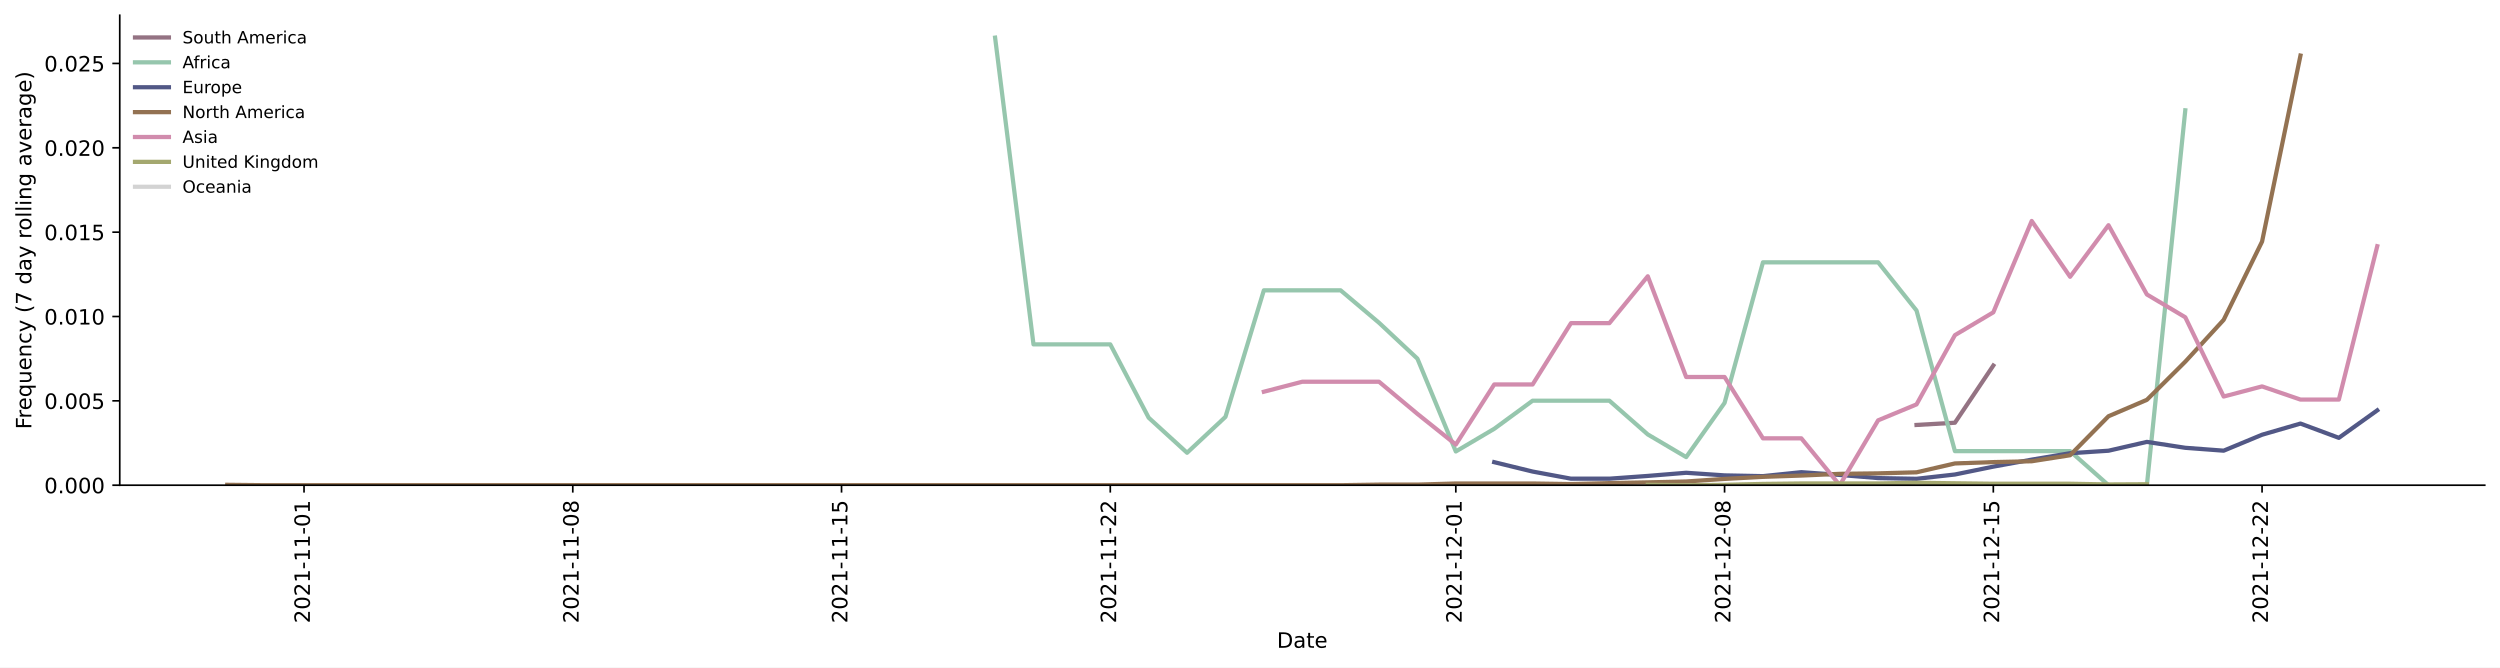
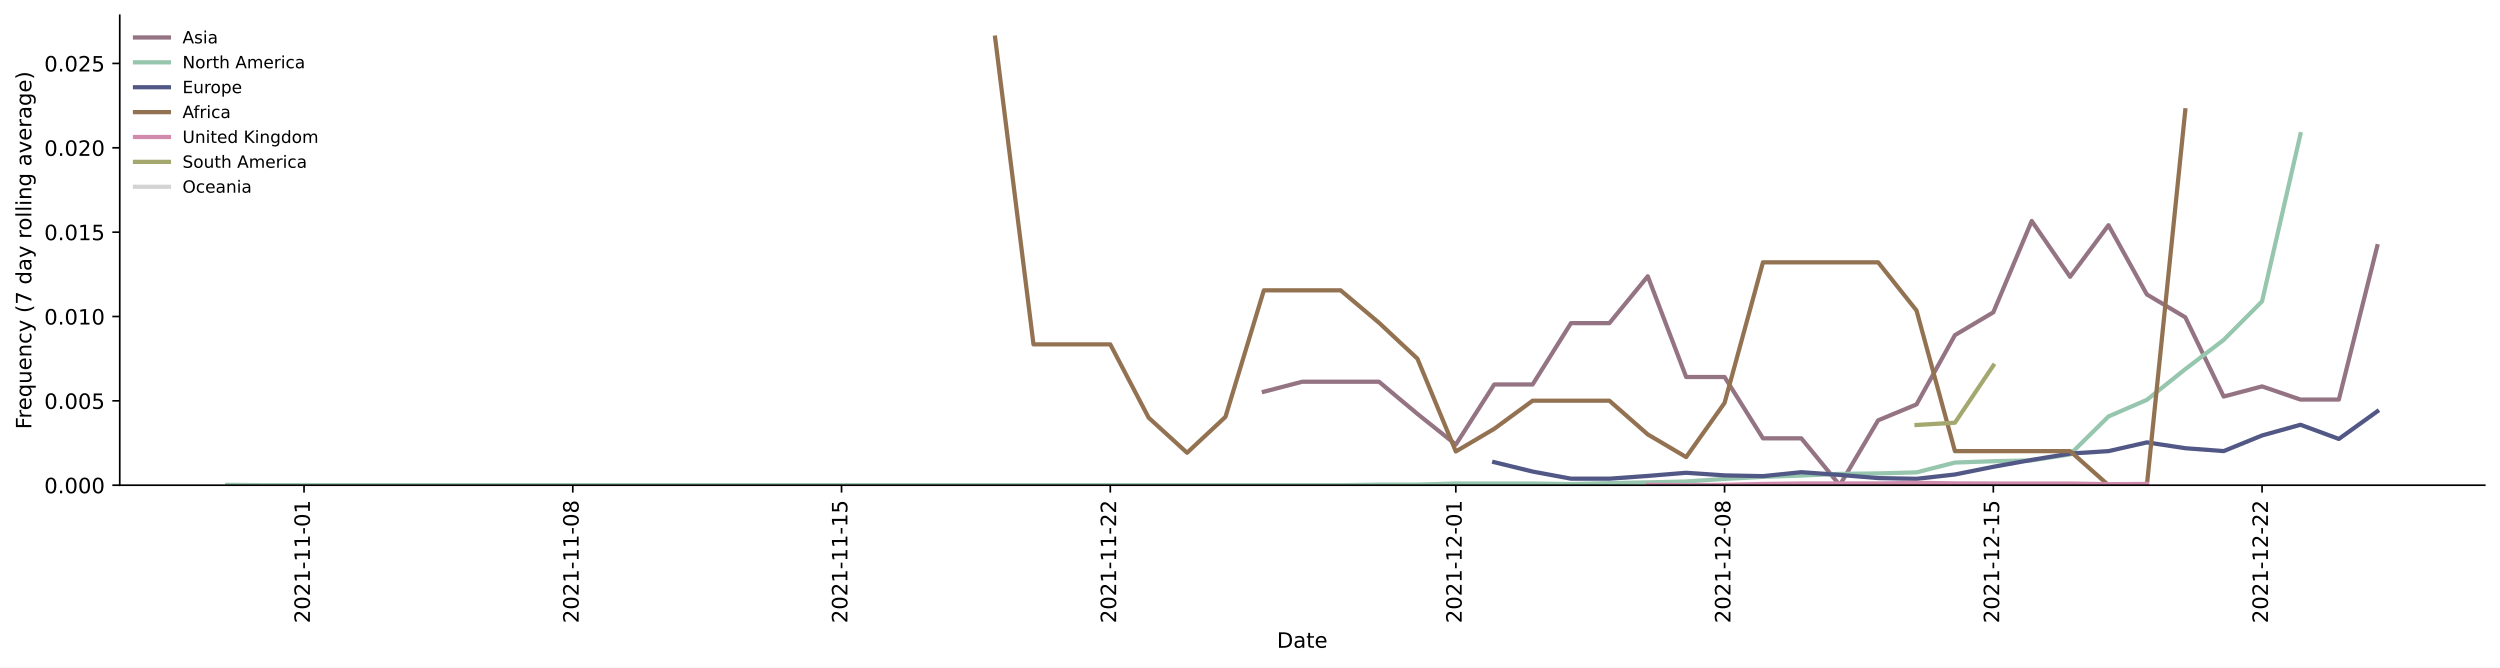
<svg xmlns="http://www.w3.org/2000/svg" xmlns:xlink="http://www.w3.org/1999/xlink" height="314.954pt" version="1.1" viewBox="0 0 1179.706 314.954" width="1179.706pt">
  <defs>
    <style type="text/css">*{stroke-linecap:butt;stroke-linejoin:round;}</style>
  </defs>
  <g id="figure_1">
    <g id="patch_1">
      <path d="M 0 314.954  L 1179.706 314.954  L 1179.706 0  L 0 0  z " style="fill:#ffffff;" />
    </g>
    <g id="axes_1">
      <g id="patch_2">
        <path d="M 56.506 228.96  L 1172.506 228.96  L 1172.506 7.2  L 56.506 7.2  z " style="fill:#ffffff;" />
      </g>
      <g id="matplotlib.axis_1">
        <g id="xtick_1">
          <g id="line2d_1">
            <defs>
-               <path d="M 0 0  L 0 3.5  " id="m9ccb8bbd0a" style="stroke:#000000;stroke-width:0.8;" />
-             </defs>
-             <g>
-               <use style="stroke:#000000;stroke-width:0.8;" x="143.467" xlink:href="#m9ccb8bbd0a" y="228.96" />
+               <path d="M 0 0  L 0 3.5  " id="m260069721e" style="stroke:#000000;stroke-width:0.8;" />
+             </defs>
+             <g>
+               <use style="stroke:#000000;stroke-width:0.8;" x="143.467" xlink:href="#m260069721e" y="228.96" />
            </g>
          </g>
          <g id="text_1">
            <g transform="translate(146.2267 294.0756)rotate(-90)scale(0.1 -0.1)">
              <defs>
                <path d="M 1228 531  L 3431 531  L 3431 0  L 469 0  L 469 531  Q 828 903 1448 1529  Q 2069 2156 2228 2338  Q 2531 2678 2651 2914  Q 2772 3150 2772 3378  Q 2772 3750 2511 3984  Q 2250 4219 1831 4219  Q 1534 4219 1204 4116  Q 875 4013 500 3803  L 500 4441  Q 881 4594 1212 4672  Q 1544 4750 1819 4750  Q 2544 4750 2975 4387  Q 3406 4025 3406 3419  Q 3406 3131 3298 2873  Q 3191 2616 2906 2266  Q 2828 2175 2409 1742  Q 1991 1309 1228 531  z " id="DejaVuSans-32" transform="scale(0.015625)" />
                <path d="M 2034 4250  Q 1547 4250 1301 3770  Q 1056 3291 1056 2328  Q 1056 1369 1301 889  Q 1547 409 2034 409  Q 2525 409 2770 889  Q 3016 1369 3016 2328  Q 3016 3291 2770 3770  Q 2525 4250 2034 4250  z M 2034 4750  Q 2819 4750 3233 4129  Q 3647 3509 3647 2328  Q 3647 1150 3233 529  Q 2819 -91 2034 -91  Q 1250 -91 836 529  Q 422 1150 422 2328  Q 422 3509 836 4129  Q 1250 4750 2034 4750  z " id="DejaVuSans-30" transform="scale(0.015625)" />
                <path d="M 794 531  L 1825 531  L 1825 4091  L 703 3866  L 703 4441  L 1819 4666  L 2450 4666  L 2450 531  L 3481 531  L 3481 0  L 794 0  L 794 531  z " id="DejaVuSans-31" transform="scale(0.015625)" />
                <path d="M 313 2009  L 1997 2009  L 1997 1497  L 313 1497  L 313 2009  z " id="DejaVuSans-2d" transform="scale(0.015625)" />
              </defs>
              <use xlink:href="#DejaVuSans-32" />
              <use x="63.623" xlink:href="#DejaVuSans-30" />
              <use x="127.246" xlink:href="#DejaVuSans-32" />
              <use x="190.869" xlink:href="#DejaVuSans-31" />
              <use x="254.492" xlink:href="#DejaVuSans-2d" />
              <use x="290.576" xlink:href="#DejaVuSans-31" />
              <use x="354.199" xlink:href="#DejaVuSans-31" />
              <use x="417.822" xlink:href="#DejaVuSans-2d" />
              <use x="453.906" xlink:href="#DejaVuSans-30" />
              <use x="517.529" xlink:href="#DejaVuSans-31" />
            </g>
          </g>
        </g>
        <g id="xtick_2">
          <g id="line2d_2">
            <g>
-               <use style="stroke:#000000;stroke-width:0.8;" x="270.285" xlink:href="#m9ccb8bbd0a" y="228.96" />
+               <use style="stroke:#000000;stroke-width:0.8;" x="270.285" xlink:href="#m260069721e" y="228.96" />
            </g>
          </g>
          <g id="text_2">
            <g transform="translate(273.0448 294.0756)rotate(-90)scale(0.1 -0.1)">
              <defs>
                <path d="M 2034 2216  Q 1584 2216 1326 1975  Q 1069 1734 1069 1313  Q 1069 891 1326 650  Q 1584 409 2034 409  Q 2484 409 2743 651  Q 3003 894 3003 1313  Q 3003 1734 2745 1975  Q 2488 2216 2034 2216  z M 1403 2484  Q 997 2584 770 2862  Q 544 3141 544 3541  Q 544 4100 942 4425  Q 1341 4750 2034 4750  Q 2731 4750 3128 4425  Q 3525 4100 3525 3541  Q 3525 3141 3298 2862  Q 3072 2584 2669 2484  Q 3125 2378 3379 2068  Q 3634 1759 3634 1313  Q 3634 634 3220 271  Q 2806 -91 2034 -91  Q 1263 -91 848 271  Q 434 634 434 1313  Q 434 1759 690 2068  Q 947 2378 1403 2484  z M 1172 3481  Q 1172 3119 1398 2916  Q 1625 2713 2034 2713  Q 2441 2713 2670 2916  Q 2900 3119 2900 3481  Q 2900 3844 2670 4047  Q 2441 4250 2034 4250  Q 1625 4250 1398 4047  Q 1172 3844 1172 3481  z " id="DejaVuSans-38" transform="scale(0.015625)" />
              </defs>
              <use xlink:href="#DejaVuSans-32" />
              <use x="63.623" xlink:href="#DejaVuSans-30" />
              <use x="127.246" xlink:href="#DejaVuSans-32" />
              <use x="190.869" xlink:href="#DejaVuSans-31" />
              <use x="254.492" xlink:href="#DejaVuSans-2d" />
              <use x="290.576" xlink:href="#DejaVuSans-31" />
              <use x="354.199" xlink:href="#DejaVuSans-31" />
              <use x="417.822" xlink:href="#DejaVuSans-2d" />
              <use x="453.906" xlink:href="#DejaVuSans-30" />
              <use x="517.529" xlink:href="#DejaVuSans-38" />
            </g>
          </g>
        </g>
        <g id="xtick_3">
          <g id="line2d_3">
            <g>
-               <use style="stroke:#000000;stroke-width:0.8;" x="397.104" xlink:href="#m9ccb8bbd0a" y="228.96" />
+               <use style="stroke:#000000;stroke-width:0.8;" x="397.104" xlink:href="#m260069721e" y="228.96" />
            </g>
          </g>
          <g id="text_3">
            <g transform="translate(399.863 294.0756)rotate(-90)scale(0.1 -0.1)">
              <defs>
                <path d="M 691 4666  L 3169 4666  L 3169 4134  L 1269 4134  L 1269 2991  Q 1406 3038 1543 3061  Q 1681 3084 1819 3084  Q 2600 3084 3056 2656  Q 3513 2228 3513 1497  Q 3513 744 3044 326  Q 2575 -91 1722 -91  Q 1428 -91 1123 -41  Q 819 9 494 109  L 494 744  Q 775 591 1075 516  Q 1375 441 1709 441  Q 2250 441 2565 725  Q 2881 1009 2881 1497  Q 2881 1984 2565 2268  Q 2250 2553 1709 2553  Q 1456 2553 1204 2497  Q 953 2441 691 2322  L 691 4666  z " id="DejaVuSans-35" transform="scale(0.015625)" />
              </defs>
              <use xlink:href="#DejaVuSans-32" />
              <use x="63.623" xlink:href="#DejaVuSans-30" />
              <use x="127.246" xlink:href="#DejaVuSans-32" />
              <use x="190.869" xlink:href="#DejaVuSans-31" />
              <use x="254.492" xlink:href="#DejaVuSans-2d" />
              <use x="290.576" xlink:href="#DejaVuSans-31" />
              <use x="354.199" xlink:href="#DejaVuSans-31" />
              <use x="417.822" xlink:href="#DejaVuSans-2d" />
              <use x="453.906" xlink:href="#DejaVuSans-31" />
              <use x="517.529" xlink:href="#DejaVuSans-35" />
            </g>
          </g>
        </g>
        <g id="xtick_4">
          <g id="line2d_4">
            <g>
-               <use style="stroke:#000000;stroke-width:0.8;" x="523.922" xlink:href="#m9ccb8bbd0a" y="228.96" />
+               <use style="stroke:#000000;stroke-width:0.8;" x="523.922" xlink:href="#m260069721e" y="228.96" />
            </g>
          </g>
          <g id="text_4">
            <g transform="translate(526.6812 294.0756)rotate(-90)scale(0.1 -0.1)">
              <use xlink:href="#DejaVuSans-32" />
              <use x="63.623" xlink:href="#DejaVuSans-30" />
              <use x="127.246" xlink:href="#DejaVuSans-32" />
              <use x="190.869" xlink:href="#DejaVuSans-31" />
              <use x="254.492" xlink:href="#DejaVuSans-2d" />
              <use x="290.576" xlink:href="#DejaVuSans-31" />
              <use x="354.199" xlink:href="#DejaVuSans-31" />
              <use x="417.822" xlink:href="#DejaVuSans-2d" />
              <use x="453.906" xlink:href="#DejaVuSans-32" />
              <use x="517.529" xlink:href="#DejaVuSans-32" />
            </g>
          </g>
        </g>
        <g id="xtick_5">
          <g id="line2d_5">
            <g>
-               <use style="stroke:#000000;stroke-width:0.8;" x="686.974" xlink:href="#m9ccb8bbd0a" y="228.96" />
+               <use style="stroke:#000000;stroke-width:0.8;" x="686.974" xlink:href="#m260069721e" y="228.96" />
            </g>
          </g>
          <g id="text_5">
            <g transform="translate(689.7332 294.0756)rotate(-90)scale(0.1 -0.1)">
              <use xlink:href="#DejaVuSans-32" />
              <use x="63.623" xlink:href="#DejaVuSans-30" />
              <use x="127.246" xlink:href="#DejaVuSans-32" />
              <use x="190.869" xlink:href="#DejaVuSans-31" />
              <use x="254.492" xlink:href="#DejaVuSans-2d" />
              <use x="290.576" xlink:href="#DejaVuSans-31" />
              <use x="354.199" xlink:href="#DejaVuSans-32" />
              <use x="417.822" xlink:href="#DejaVuSans-2d" />
              <use x="453.906" xlink:href="#DejaVuSans-30" />
              <use x="517.529" xlink:href="#DejaVuSans-31" />
            </g>
          </g>
        </g>
        <g id="xtick_6">
          <g id="line2d_6">
            <g>
-               <use style="stroke:#000000;stroke-width:0.8;" x="813.792" xlink:href="#m9ccb8bbd0a" y="228.96" />
+               <use style="stroke:#000000;stroke-width:0.8;" x="813.792" xlink:href="#m260069721e" y="228.96" />
            </g>
          </g>
          <g id="text_6">
            <g transform="translate(816.5513 294.0756)rotate(-90)scale(0.1 -0.1)">
              <use xlink:href="#DejaVuSans-32" />
              <use x="63.623" xlink:href="#DejaVuSans-30" />
              <use x="127.246" xlink:href="#DejaVuSans-32" />
              <use x="190.869" xlink:href="#DejaVuSans-31" />
              <use x="254.492" xlink:href="#DejaVuSans-2d" />
              <use x="290.576" xlink:href="#DejaVuSans-31" />
              <use x="354.199" xlink:href="#DejaVuSans-32" />
              <use x="417.822" xlink:href="#DejaVuSans-2d" />
              <use x="453.906" xlink:href="#DejaVuSans-30" />
              <use x="517.529" xlink:href="#DejaVuSans-38" />
            </g>
          </g>
        </g>
        <g id="xtick_7">
          <g id="line2d_7">
            <g>
-               <use style="stroke:#000000;stroke-width:0.8;" x="940.61" xlink:href="#m9ccb8bbd0a" y="228.96" />
+               <use style="stroke:#000000;stroke-width:0.8;" x="940.61" xlink:href="#m260069721e" y="228.96" />
            </g>
          </g>
          <g id="text_7">
            <g transform="translate(943.3695 294.0756)rotate(-90)scale(0.1 -0.1)">
              <use xlink:href="#DejaVuSans-32" />
              <use x="63.623" xlink:href="#DejaVuSans-30" />
              <use x="127.246" xlink:href="#DejaVuSans-32" />
              <use x="190.869" xlink:href="#DejaVuSans-31" />
              <use x="254.492" xlink:href="#DejaVuSans-2d" />
              <use x="290.576" xlink:href="#DejaVuSans-31" />
              <use x="354.199" xlink:href="#DejaVuSans-32" />
              <use x="417.822" xlink:href="#DejaVuSans-2d" />
              <use x="453.906" xlink:href="#DejaVuSans-31" />
              <use x="517.529" xlink:href="#DejaVuSans-35" />
            </g>
          </g>
        </g>
        <g id="xtick_8">
          <g id="line2d_8">
            <g>
-               <use style="stroke:#000000;stroke-width:0.8;" x="1067.428" xlink:href="#m9ccb8bbd0a" y="228.96" />
+               <use style="stroke:#000000;stroke-width:0.8;" x="1067.428" xlink:href="#m260069721e" y="228.96" />
            </g>
          </g>
          <g id="text_8">
            <g transform="translate(1070.188 294.0756)rotate(-90)scale(0.1 -0.1)">
              <use xlink:href="#DejaVuSans-32" />
              <use x="63.623" xlink:href="#DejaVuSans-30" />
              <use x="127.246" xlink:href="#DejaVuSans-32" />
              <use x="190.869" xlink:href="#DejaVuSans-31" />
              <use x="254.492" xlink:href="#DejaVuSans-2d" />
              <use x="290.576" xlink:href="#DejaVuSans-31" />
              <use x="354.199" xlink:href="#DejaVuSans-32" />
              <use x="417.822" xlink:href="#DejaVuSans-2d" />
              <use x="453.906" xlink:href="#DejaVuSans-32" />
              <use x="517.529" xlink:href="#DejaVuSans-32" />
            </g>
          </g>
        </g>
        <g id="text_9">
          <g transform="translate(602.5555 305.6741)scale(0.1 -0.1)">
            <defs>
              <path d="M 1259 4147  L 1259 519  L 2022 519  Q 2988 519 3436 956  Q 3884 1394 3884 2338  Q 3884 3275 3436 3711  Q 2988 4147 2022 4147  L 1259 4147  z M 628 4666  L 1925 4666  Q 3281 4666 3915 4102  Q 4550 3538 4550 2338  Q 4550 1131 3912 565  Q 3275 0 1925 0  L 628 0  L 628 4666  z " id="DejaVuSans-44" transform="scale(0.015625)" />
              <path d="M 2194 1759  Q 1497 1759 1228 1600  Q 959 1441 959 1056  Q 959 750 1161 570  Q 1363 391 1709 391  Q 2188 391 2477 730  Q 2766 1069 2766 1631  L 2766 1759  L 2194 1759  z M 3341 1997  L 3341 0  L 2766 0  L 2766 531  Q 2569 213 2275 61  Q 1981 -91 1556 -91  Q 1019 -91 701 211  Q 384 513 384 1019  Q 384 1609 779 1909  Q 1175 2209 1959 2209  L 2766 2209  L 2766 2266  Q 2766 2663 2505 2880  Q 2244 3097 1772 3097  Q 1472 3097 1187 3025  Q 903 2953 641 2809  L 641 3341  Q 956 3463 1253 3523  Q 1550 3584 1831 3584  Q 2591 3584 2966 3190  Q 3341 2797 3341 1997  z " id="DejaVuSans-61" transform="scale(0.015625)" />
              <path d="M 1172 4494  L 1172 3500  L 2356 3500  L 2356 3053  L 1172 3053  L 1172 1153  Q 1172 725 1289 603  Q 1406 481 1766 481  L 2356 481  L 2356 0  L 1766 0  Q 1100 0 847 248  Q 594 497 594 1153  L 594 3053  L 172 3053  L 172 3500  L 594 3500  L 594 4494  L 1172 4494  z " id="DejaVuSans-74" transform="scale(0.015625)" />
              <path d="M 3597 1894  L 3597 1613  L 953 1613  Q 991 1019 1311 708  Q 1631 397 2203 397  Q 2534 397 2845 478  Q 3156 559 3463 722  L 3463 178  Q 3153 47 2828 -22  Q 2503 -91 2169 -91  Q 1331 -91 842 396  Q 353 884 353 1716  Q 353 2575 817 3079  Q 1281 3584 2069 3584  Q 2775 3584 3186 3129  Q 3597 2675 3597 1894  z M 3022 2063  Q 3016 2534 2758 2815  Q 2500 3097 2075 3097  Q 1594 3097 1305 2825  Q 1016 2553 972 2059  L 3022 2063  z " id="DejaVuSans-65" transform="scale(0.015625)" />
            </defs>
            <use xlink:href="#DejaVuSans-44" />
            <use x="77.002" xlink:href="#DejaVuSans-61" />
            <use x="138.281" xlink:href="#DejaVuSans-74" />
            <use x="177.49" xlink:href="#DejaVuSans-65" />
          </g>
        </g>
      </g>
      <g id="matplotlib.axis_2">
        <g id="ytick_1">
          <g id="line2d_9">
            <defs>
-               <path d="M 0 0  L -3.5 0  " id="m3bcda762e6" style="stroke:#000000;stroke-width:0.8;" />
-             </defs>
-             <g>
-               <use style="stroke:#000000;stroke-width:0.8;" x="56.506" xlink:href="#m3bcda762e6" y="228.96" />
+               <path d="M 0 0  L -3.5 0  " id="ma58c25b30c" style="stroke:#000000;stroke-width:0.8;" />
+             </defs>
+             <g>
+               <use style="stroke:#000000;stroke-width:0.8;" x="56.506" xlink:href="#ma58c25b30c" y="228.96" />
            </g>
          </g>
          <g id="text_10">
            <g transform="translate(20.87813 232.7592)scale(0.1 -0.1)">
              <defs>
                <path d="M 684 794  L 1344 794  L 1344 0  L 684 0  L 684 794  z " id="DejaVuSans-2e" transform="scale(0.015625)" />
              </defs>
              <use xlink:href="#DejaVuSans-30" />
              <use x="63.623" xlink:href="#DejaVuSans-2e" />
              <use x="95.41" xlink:href="#DejaVuSans-30" />
              <use x="159.033" xlink:href="#DejaVuSans-30" />
              <use x="222.656" xlink:href="#DejaVuSans-30" />
            </g>
          </g>
        </g>
        <g id="ytick_2">
          <g id="line2d_10">
            <g>
-               <use style="stroke:#000000;stroke-width:0.8;" x="56.506" xlink:href="#m3bcda762e6" y="189.155" />
+               <use style="stroke:#000000;stroke-width:0.8;" x="56.506" xlink:href="#ma58c25b30c" y="189.155" />
            </g>
          </g>
          <g id="text_11">
            <g transform="translate(20.87813 192.9547)scale(0.1 -0.1)">
              <use xlink:href="#DejaVuSans-30" />
              <use x="63.623" xlink:href="#DejaVuSans-2e" />
              <use x="95.41" xlink:href="#DejaVuSans-30" />
              <use x="159.033" xlink:href="#DejaVuSans-30" />
              <use x="222.656" xlink:href="#DejaVuSans-35" />
            </g>
          </g>
        </g>
        <g id="ytick_3">
          <g id="line2d_11">
            <g>
-               <use style="stroke:#000000;stroke-width:0.8;" x="56.506" xlink:href="#m3bcda762e6" y="149.351" />
+               <use style="stroke:#000000;stroke-width:0.8;" x="56.506" xlink:href="#ma58c25b30c" y="149.351" />
            </g>
          </g>
          <g id="text_12">
            <g transform="translate(20.87813 153.1502)scale(0.1 -0.1)">
              <use xlink:href="#DejaVuSans-30" />
              <use x="63.623" xlink:href="#DejaVuSans-2e" />
              <use x="95.41" xlink:href="#DejaVuSans-30" />
              <use x="159.033" xlink:href="#DejaVuSans-31" />
              <use x="222.656" xlink:href="#DejaVuSans-30" />
            </g>
          </g>
        </g>
        <g id="ytick_4">
          <g id="line2d_12">
            <g>
-               <use style="stroke:#000000;stroke-width:0.8;" x="56.506" xlink:href="#m3bcda762e6" y="109.546" />
+               <use style="stroke:#000000;stroke-width:0.8;" x="56.506" xlink:href="#ma58c25b30c" y="109.546" />
            </g>
          </g>
          <g id="text_13">
            <g transform="translate(20.87813 113.3456)scale(0.1 -0.1)">
              <use xlink:href="#DejaVuSans-30" />
              <use x="63.623" xlink:href="#DejaVuSans-2e" />
              <use x="95.41" xlink:href="#DejaVuSans-30" />
              <use x="159.033" xlink:href="#DejaVuSans-31" />
              <use x="222.656" xlink:href="#DejaVuSans-35" />
            </g>
          </g>
        </g>
        <g id="ytick_5">
          <g id="line2d_13">
            <g>
-               <use style="stroke:#000000;stroke-width:0.8;" x="56.506" xlink:href="#m3bcda762e6" y="69.742" />
+               <use style="stroke:#000000;stroke-width:0.8;" x="56.506" xlink:href="#ma58c25b30c" y="69.742" />
            </g>
          </g>
          <g id="text_14">
            <g transform="translate(20.87813 73.5411)scale(0.1 -0.1)">
              <use xlink:href="#DejaVuSans-30" />
              <use x="63.623" xlink:href="#DejaVuSans-2e" />
              <use x="95.41" xlink:href="#DejaVuSans-30" />
              <use x="159.033" xlink:href="#DejaVuSans-32" />
              <use x="222.656" xlink:href="#DejaVuSans-30" />
            </g>
          </g>
        </g>
        <g id="ytick_6">
          <g id="line2d_14">
            <g>
-               <use style="stroke:#000000;stroke-width:0.8;" x="56.506" xlink:href="#m3bcda762e6" y="29.937" />
+               <use style="stroke:#000000;stroke-width:0.8;" x="56.506" xlink:href="#ma58c25b30c" y="29.937" />
            </g>
          </g>
          <g id="text_15">
            <g transform="translate(20.87813 33.73657)scale(0.1 -0.1)">
              <use xlink:href="#DejaVuSans-30" />
              <use x="63.623" xlink:href="#DejaVuSans-2e" />
              <use x="95.41" xlink:href="#DejaVuSans-30" />
              <use x="159.033" xlink:href="#DejaVuSans-32" />
              <use x="222.656" xlink:href="#DejaVuSans-35" />
            </g>
          </g>
        </g>
        <g id="text_16">
          <g transform="translate(14.79844 202.5292)rotate(-90)scale(0.1 -0.1)">
            <defs>
              <path d="M 628 4666  L 3309 4666  L 3309 4134  L 1259 4134  L 1259 2759  L 3109 2759  L 3109 2228  L 1259 2228  L 1259 0  L 628 0  L 628 4666  z " id="DejaVuSans-46" transform="scale(0.015625)" />
              <path d="M 2631 2963  Q 2534 3019 2420 3045  Q 2306 3072 2169 3072  Q 1681 3072 1420 2755  Q 1159 2438 1159 1844  L 1159 0  L 581 0  L 581 3500  L 1159 3500  L 1159 2956  Q 1341 3275 1631 3429  Q 1922 3584 2338 3584  Q 2397 3584 2469 3576  Q 2541 3569 2628 3553  L 2631 2963  z " id="DejaVuSans-72" transform="scale(0.015625)" />
              <path d="M 947 1747  Q 947 1113 1208 752  Q 1469 391 1925 391  Q 2381 391 2643 752  Q 2906 1113 2906 1747  Q 2906 2381 2643 2742  Q 2381 3103 1925 3103  Q 1469 3103 1208 2742  Q 947 2381 947 1747  z M 2906 525  Q 2725 213 2448 61  Q 2172 -91 1784 -91  Q 1150 -91 751 415  Q 353 922 353 1747  Q 353 2572 751 3078  Q 1150 3584 1784 3584  Q 2172 3584 2448 3432  Q 2725 3281 2906 2969  L 2906 3500  L 3481 3500  L 3481 -1331  L 2906 -1331  L 2906 525  z " id="DejaVuSans-71" transform="scale(0.015625)" />
              <path d="M 544 1381  L 544 3500  L 1119 3500  L 1119 1403  Q 1119 906 1312 657  Q 1506 409 1894 409  Q 2359 409 2629 706  Q 2900 1003 2900 1516  L 2900 3500  L 3475 3500  L 3475 0  L 2900 0  L 2900 538  Q 2691 219 2414 64  Q 2138 -91 1772 -91  Q 1169 -91 856 284  Q 544 659 544 1381  z M 1991 3584  L 1991 3584  z " id="DejaVuSans-75" transform="scale(0.015625)" />
              <path d="M 3513 2113  L 3513 0  L 2938 0  L 2938 2094  Q 2938 2591 2744 2837  Q 2550 3084 2163 3084  Q 1697 3084 1428 2787  Q 1159 2491 1159 1978  L 1159 0  L 581 0  L 581 3500  L 1159 3500  L 1159 2956  Q 1366 3272 1645 3428  Q 1925 3584 2291 3584  Q 2894 3584 3203 3211  Q 3513 2838 3513 2113  z " id="DejaVuSans-6e" transform="scale(0.015625)" />
              <path d="M 3122 3366  L 3122 2828  Q 2878 2963 2633 3030  Q 2388 3097 2138 3097  Q 1578 3097 1268 2742  Q 959 2388 959 1747  Q 959 1106 1268 751  Q 1578 397 2138 397  Q 2388 397 2633 464  Q 2878 531 3122 666  L 3122 134  Q 2881 22 2623 -34  Q 2366 -91 2075 -91  Q 1284 -91 818 406  Q 353 903 353 1747  Q 353 2603 823 3093  Q 1294 3584 2113 3584  Q 2378 3584 2631 3529  Q 2884 3475 3122 3366  z " id="DejaVuSans-63" transform="scale(0.015625)" />
              <path d="M 2059 -325  Q 1816 -950 1584 -1140  Q 1353 -1331 966 -1331  L 506 -1331  L 506 -850  L 844 -850  Q 1081 -850 1212 -737  Q 1344 -625 1503 -206  L 1606 56  L 191 3500  L 800 3500  L 1894 763  L 2988 3500  L 3597 3500  L 2059 -325  z " id="DejaVuSans-79" transform="scale(0.015625)" />
              <path id="DejaVuSans-20" transform="scale(0.015625)" />
              <path d="M 1984 4856  Q 1566 4138 1362 3434  Q 1159 2731 1159 2009  Q 1159 1288 1364 580  Q 1569 -128 1984 -844  L 1484 -844  Q 1016 -109 783 600  Q 550 1309 550 2009  Q 550 2706 781 3412  Q 1013 4119 1484 4856  L 1984 4856  z " id="DejaVuSans-28" transform="scale(0.015625)" />
              <path d="M 525 4666  L 3525 4666  L 3525 4397  L 1831 0  L 1172 0  L 2766 4134  L 525 4134  L 525 4666  z " id="DejaVuSans-37" transform="scale(0.015625)" />
              <path d="M 2906 2969  L 2906 4863  L 3481 4863  L 3481 0  L 2906 0  L 2906 525  Q 2725 213 2448 61  Q 2172 -91 1784 -91  Q 1150 -91 751 415  Q 353 922 353 1747  Q 353 2572 751 3078  Q 1150 3584 1784 3584  Q 2172 3584 2448 3432  Q 2725 3281 2906 2969  z M 947 1747  Q 947 1113 1208 752  Q 1469 391 1925 391  Q 2381 391 2643 752  Q 2906 1113 2906 1747  Q 2906 2381 2643 2742  Q 2381 3103 1925 3103  Q 1469 3103 1208 2742  Q 947 2381 947 1747  z " id="DejaVuSans-64" transform="scale(0.015625)" />
              <path d="M 1959 3097  Q 1497 3097 1228 2736  Q 959 2375 959 1747  Q 959 1119 1226 758  Q 1494 397 1959 397  Q 2419 397 2687 759  Q 2956 1122 2956 1747  Q 2956 2369 2687 2733  Q 2419 3097 1959 3097  z M 1959 3584  Q 2709 3584 3137 3096  Q 3566 2609 3566 1747  Q 3566 888 3137 398  Q 2709 -91 1959 -91  Q 1206 -91 779 398  Q 353 888 353 1747  Q 353 2609 779 3096  Q 1206 3584 1959 3584  z " id="DejaVuSans-6f" transform="scale(0.015625)" />
              <path d="M 603 4863  L 1178 4863  L 1178 0  L 603 0  L 603 4863  z " id="DejaVuSans-6c" transform="scale(0.015625)" />
              <path d="M 603 3500  L 1178 3500  L 1178 0  L 603 0  L 603 3500  z M 603 4863  L 1178 4863  L 1178 4134  L 603 4134  L 603 4863  z " id="DejaVuSans-69" transform="scale(0.015625)" />
              <path d="M 2906 1791  Q 2906 2416 2648 2759  Q 2391 3103 1925 3103  Q 1463 3103 1205 2759  Q 947 2416 947 1791  Q 947 1169 1205 825  Q 1463 481 1925 481  Q 2391 481 2648 825  Q 2906 1169 2906 1791  z M 3481 434  Q 3481 -459 3084 -895  Q 2688 -1331 1869 -1331  Q 1566 -1331 1297 -1286  Q 1028 -1241 775 -1147  L 775 -588  Q 1028 -725 1275 -790  Q 1522 -856 1778 -856  Q 2344 -856 2625 -561  Q 2906 -266 2906 331  L 2906 616  Q 2728 306 2450 153  Q 2172 0 1784 0  Q 1141 0 747 490  Q 353 981 353 1791  Q 353 2603 747 3093  Q 1141 3584 1784 3584  Q 2172 3584 2450 3431  Q 2728 3278 2906 2969  L 2906 3500  L 3481 3500  L 3481 434  z " id="DejaVuSans-67" transform="scale(0.015625)" />
              <path d="M 191 3500  L 800 3500  L 1894 563  L 2988 3500  L 3597 3500  L 2284 0  L 1503 0  L 191 3500  z " id="DejaVuSans-76" transform="scale(0.015625)" />
              <path d="M 513 4856  L 1013 4856  Q 1481 4119 1714 3412  Q 1947 2706 1947 2009  Q 1947 1309 1714 600  Q 1481 -109 1013 -844  L 513 -844  Q 928 -128 1133 580  Q 1338 1288 1338 2009  Q 1338 2731 1133 3434  Q 928 4138 513 4856  z " id="DejaVuSans-29" transform="scale(0.015625)" />
            </defs>
            <use xlink:href="#DejaVuSans-46" />
            <use x="50.27" xlink:href="#DejaVuSans-72" />
            <use x="89.133" xlink:href="#DejaVuSans-65" />
            <use x="150.656" xlink:href="#DejaVuSans-71" />
            <use x="214.133" xlink:href="#DejaVuSans-75" />
            <use x="277.512" xlink:href="#DejaVuSans-65" />
            <use x="339.035" xlink:href="#DejaVuSans-6e" />
            <use x="402.414" xlink:href="#DejaVuSans-63" />
            <use x="457.395" xlink:href="#DejaVuSans-79" />
            <use x="516.574" xlink:href="#DejaVuSans-20" />
            <use x="548.361" xlink:href="#DejaVuSans-28" />
            <use x="587.375" xlink:href="#DejaVuSans-37" />
            <use x="650.998" xlink:href="#DejaVuSans-20" />
            <use x="682.785" xlink:href="#DejaVuSans-64" />
            <use x="746.262" xlink:href="#DejaVuSans-61" />
            <use x="807.541" xlink:href="#DejaVuSans-79" />
            <use x="866.721" xlink:href="#DejaVuSans-20" />
            <use x="898.508" xlink:href="#DejaVuSans-72" />
            <use x="937.371" xlink:href="#DejaVuSans-6f" />
            <use x="998.553" xlink:href="#DejaVuSans-6c" />
            <use x="1026.336" xlink:href="#DejaVuSans-6c" />
            <use x="1054.119" xlink:href="#DejaVuSans-69" />
            <use x="1081.902" xlink:href="#DejaVuSans-6e" />
            <use x="1145.281" xlink:href="#DejaVuSans-67" />
            <use x="1208.758" xlink:href="#DejaVuSans-20" />
            <use x="1240.545" xlink:href="#DejaVuSans-61" />
            <use x="1301.824" xlink:href="#DejaVuSans-76" />
            <use x="1361.004" xlink:href="#DejaVuSans-65" />
            <use x="1422.527" xlink:href="#DejaVuSans-72" />
            <use x="1463.641" xlink:href="#DejaVuSans-61" />
            <use x="1524.92" xlink:href="#DejaVuSans-67" />
            <use x="1588.396" xlink:href="#DejaVuSans-65" />
            <use x="1649.92" xlink:href="#DejaVuSans-29" />
          </g>
        </g>
      </g>
      <g id="line2d_15">
-         <path clip-path="url(#p916c626ec2)" d="M 904.376 200.528  L 922.493 199.475  L 940.61 172.489  " style="fill:none;stroke:#947383;stroke-linecap:square;stroke-width:2;" />
+         <path clip-path="url(#p626f8fb41a)" d="M 596.389 184.848  L 614.506 180.139  L 632.623 180.139  L 650.74 180.139  L 668.857 195.303  L 686.974 209.777  L 705.091 181.432  L 723.208 181.432  L 741.324 152.483  L 759.441 152.483  L 777.558 130.37  L 795.675 177.898  L 813.792 177.898  L 831.909 206.846  L 850.026 206.846  L 868.143 228.96  L 886.259 198.341  L 904.376 190.831  L 922.493 158.147  L 940.61 147.389  L 958.727 104.279  L 976.844 130.606  L 994.961 106.273  L 1013.078 138.957  L 1031.195 149.715  L 1049.311 187.118  L 1067.428 182.337  L 1085.545 188.552  L 1103.662 188.552  L 1121.779 116.18  " style="fill:none;stroke:#947383;stroke-linecap:square;stroke-width:2;" />
      </g>
      <g id="line2d_16">
-         <path clip-path="url(#p916c626ec2)" d="M 469.571 17.76  L 487.688 162.504  L 505.805 162.504  L 523.922 162.504  L 542.039 197.116  L 560.156 213.651  L 578.272 196.712  L 596.389 137.006  L 614.506 137.006  L 632.623 137.006  L 650.74 152.315  L 668.857 169.253  L 686.974 213.038  L 705.091 202.352  L 723.208 189.084  L 741.324 189.084  L 759.441 189.084  L 777.558 205.006  L 795.675 215.692  L 813.792 190.126  L 831.909 123.785  L 850.026 123.785  L 868.143 123.785  L 886.259 123.785  L 904.376 146.536  L 922.493 212.877  L 940.61 212.877  L 958.727 212.877  L 976.844 212.877  L 994.961 228.96  L 1013.078 228.96  L 1031.195 52.051  " style="fill:none;stroke:#96c6ad;stroke-linecap:square;stroke-width:2;" />
+         <path clip-path="url(#p626f8fb41a)" d="M 107.234 228.77  L 125.35 228.96  L 143.467 228.96  L 161.584 228.96  L 179.701 228.96  L 197.818 228.96  L 215.935 228.96  L 234.052 228.96  L 252.169 228.96  L 270.285 228.96  L 288.402 228.96  L 306.519 228.96  L 324.636 228.96  L 342.753 228.96  L 360.87 228.96  L 378.987 228.96  L 397.104 228.96  L 415.221 228.96  L 433.337 228.96  L 451.454 228.96  L 469.571 228.96  L 487.688 228.96  L 505.805 228.96  L 523.922 228.96  L 542.039 228.96  L 560.156 228.96  L 578.272 228.96  L 596.389 228.96  L 614.506 228.96  L 632.623 228.96  L 650.74 228.681  L 668.857 228.681  L 686.974 228.155  L 705.091 228.155  L 723.208 228.155  L 741.324 228.434  L 759.441 227.974  L 777.558 227.625  L 795.675 227.208  L 813.792 225.993  L 831.909 225.021  L 850.026 224.412  L 868.143 223.614  L 886.259 223.392  L 904.376 222.901  L 922.493 218.276  L 940.61 217.644  L 958.727 217.246  L 976.844 214.414  L 994.961 196.514  L 1013.078 188.676  L 1031.195 174.195  L 1049.311 160.377  L 1067.428 142.201  L 1085.545 63.321  " style="fill:none;stroke:#96c6ad;stroke-linecap:square;stroke-width:2;" />
      </g>
      <g id="line2d_17">
-         <path clip-path="url(#p916c626ec2)" d="M 705.091 218.091  L 723.208 222.515  L 741.324 225.883  L 759.441 225.883  L 777.558 224.581  L 795.675 223.096  L 813.792 224.324  L 831.909 224.685  L 850.026 222.811  L 868.143 224.113  L 886.259 225.598  L 904.376 225.939  L 922.493 223.908  L 940.61 220.196  L 958.727 216.892  L 976.844 213.862  L 994.961 212.69  L 1013.078 208.519  L 1031.195 211.31  L 1049.311 212.668  L 1067.428 205.143  L 1085.545 199.873  L 1103.662 206.608  L 1121.779 193.639  " style="fill:none;stroke:#525886;stroke-linecap:square;stroke-width:2;" />
+         <path clip-path="url(#p626f8fb41a)" d="M 705.091 218.091  L 723.208 222.515  L 741.324 225.883  L 759.441 225.883  L 777.558 224.581  L 795.675 223.096  L 813.792 224.324  L 831.909 224.685  L 850.026 222.811  L 868.143 224.113  L 886.259 225.598  L 904.376 225.939  L 922.493 223.908  L 940.61 220.276  L 958.727 217.017  L 976.844 214.026  L 994.961 212.877  L 1013.078 208.757  L 1031.195 211.505  L 1049.311 212.864  L 1067.428 205.483  L 1085.545 200.441  L 1103.662 207.125  L 1121.779 194.12  " style="fill:none;stroke:#525886;stroke-linecap:square;stroke-width:2;" />
      </g>
      <g id="line2d_18">
-         <path clip-path="url(#p916c626ec2)" d="M 107.234 228.77  L 125.35 228.96  L 143.467 228.96  L 161.584 228.96  L 179.701 228.96  L 197.818 228.96  L 215.935 228.96  L 234.052 228.96  L 252.169 228.96  L 270.285 228.96  L 288.402 228.96  L 306.519 228.96  L 324.636 228.96  L 342.753 228.96  L 360.87 228.96  L 378.987 228.96  L 397.104 228.96  L 415.221 228.96  L 433.337 228.96  L 451.454 228.96  L 469.571 228.96  L 487.688 228.96  L 505.805 228.96  L 523.922 228.96  L 542.039 228.96  L 560.156 228.96  L 578.272 228.96  L 596.389 228.96  L 614.506 228.96  L 632.623 228.96  L 650.74 228.68  L 668.857 228.68  L 686.974 228.154  L 705.091 228.154  L 723.208 228.154  L 741.324 228.434  L 759.441 227.973  L 777.558 227.623  L 795.675 227.205  L 813.792 225.989  L 831.909 225.015  L 850.026 224.406  L 868.143 223.597  L 886.259 223.371  L 904.376 222.877  L 922.493 218.692  L 940.61 218.057  L 958.727 217.658  L 976.844 214.817  L 994.961 196.42  L 1013.078 188.666  L 1031.195 170.663  L 1049.311 150.923  L 1067.428 114  L 1085.545 26.226  " style="fill:none;stroke:#937252;stroke-linecap:square;stroke-width:2;" />
+         <path clip-path="url(#p626f8fb41a)" d="M 469.571 17.76  L 487.688 162.504  L 505.805 162.504  L 523.922 162.504  L 542.039 197.116  L 560.156 213.651  L 578.272 196.712  L 596.389 137.006  L 614.506 137.006  L 632.623 137.006  L 650.74 152.315  L 668.857 169.253  L 686.974 213.038  L 705.091 202.352  L 723.208 189.084  L 741.324 189.084  L 759.441 189.084  L 777.558 205.006  L 795.675 215.692  L 813.792 190.126  L 831.909 123.785  L 850.026 123.785  L 868.143 123.785  L 886.259 123.785  L 904.376 146.536  L 922.493 212.877  L 940.61 212.877  L 958.727 212.877  L 976.844 212.877  L 994.961 228.96  L 1013.078 228.96  L 1031.195 52.051  " style="fill:none;stroke:#937252;stroke-linecap:square;stroke-width:2;" />
      </g>
      <g id="line2d_19">
-         <path clip-path="url(#p916c626ec2)" d="M 596.389 184.848  L 614.506 180.139  L 632.623 180.139  L 650.74 180.139  L 668.857 195.303  L 686.974 209.777  L 705.091 181.432  L 723.208 181.432  L 741.324 152.483  L 759.441 152.483  L 777.558 130.37  L 795.675 177.898  L 813.792 177.898  L 831.909 206.846  L 850.026 206.846  L 868.143 228.96  L 886.259 198.341  L 904.376 190.831  L 922.493 158.147  L 940.61 147.389  L 958.727 104.279  L 976.844 130.606  L 994.961 106.273  L 1013.078 138.957  L 1031.195 149.715  L 1049.311 187.118  L 1067.428 182.337  L 1085.545 188.552  L 1103.662 188.552  L 1121.779 116.18  " style="fill:none;stroke:#d18cad;stroke-linecap:square;stroke-width:2;" />
+         <path clip-path="url(#p626f8fb41a)" d="M 777.558 228.761  L 795.675 228.96  L 813.792 228.78  L 831.909 228.356  L 850.026 228.139  L 868.143 228.139  L 886.259 228.139  L 904.376 227.828  L 922.493 228.089  L 940.61 228.156  L 958.727 228.156  L 976.844 228.156  L 994.961 228.468  L 1013.078 228.357  " style="fill:none;stroke:#d18cad;stroke-linecap:square;stroke-width:2;" />
      </g>
      <g id="line2d_20">
-         <path clip-path="url(#p916c626ec2)" d="M 777.558 228.761  L 795.675 228.96  L 813.792 228.78  L 831.909 228.354  L 850.026 228.136  L 868.143 228.136  L 886.259 228.136  L 904.376 227.803  L 922.493 228.051  L 940.61 228.269  L 958.727 228.269  L 976.844 228.269  L 994.961 228.602  L 1013.078 228.502  " style="fill:none;stroke:#a4a86f;stroke-linecap:square;stroke-width:2;" />
+         <path clip-path="url(#p626f8fb41a)" d="M 904.376 200.528  L 922.493 199.475  L 940.61 172.489  " style="fill:none;stroke:#a4a86f;stroke-linecap:square;stroke-width:2;" />
      </g>
      <g id="line2d_21">
-         <path clip-path="url(#p916c626ec2)" style="fill:none;stroke:#d3d3d3;stroke-linecap:square;stroke-width:2;" />
+         <path clip-path="url(#p626f8fb41a)" style="fill:none;stroke:#d3d3d3;stroke-linecap:square;stroke-width:2;" />
      </g>
      <g id="patch_3">
        <path d="M 56.506 228.96  L 56.506 7.2  " style="fill:none;stroke:#000000;stroke-linecap:square;stroke-linejoin:miter;stroke-width:0.8;" />
      </g>
      <g id="patch_4">
        <path d="M 56.506 228.96  L 1172.506 228.96  " style="fill:none;stroke:#000000;stroke-linecap:square;stroke-linejoin:miter;stroke-width:0.8;" />
      </g>
      <g id="legend_1">
        <g id="line2d_22">
          <path d="M 63.706 17.679  L 79.706 17.679  " style="fill:none;stroke:#947383;stroke-linecap:square;stroke-width:2;" />
        </g>
        <g id="line2d_23" />
        <g id="text_17">
          <g transform="translate(86.10625 20.47875)scale(0.08 -0.08)">
            <defs>
-               <path d="M 3425 4513  L 3425 3897  Q 3066 4069 2747 4153  Q 2428 4238 2131 4238  Q 1616 4238 1336 4038  Q 1056 3838 1056 3469  Q 1056 3159 1242 3001  Q 1428 2844 1947 2747  L 2328 2669  Q 3034 2534 3370 2195  Q 3706 1856 3706 1288  Q 3706 609 3251 259  Q 2797 -91 1919 -91  Q 1588 -91 1214 -16  Q 841 59 441 206  L 441 856  Q 825 641 1194 531  Q 1563 422 1919 422  Q 2459 422 2753 634  Q 3047 847 3047 1241  Q 3047 1584 2836 1778  Q 2625 1972 2144 2069  L 1759 2144  Q 1053 2284 737 2584  Q 422 2884 422 3419  Q 422 4038 858 4394  Q 1294 4750 2059 4750  Q 2388 4750 2728 4690  Q 3069 4631 3425 4513  z " id="DejaVuSans-53" transform="scale(0.015625)" />
-               <path d="M 3513 2113  L 3513 0  L 2938 0  L 2938 2094  Q 2938 2591 2744 2837  Q 2550 3084 2163 3084  Q 1697 3084 1428 2787  Q 1159 2491 1159 1978  L 1159 0  L 581 0  L 581 4863  L 1159 4863  L 1159 2956  Q 1366 3272 1645 3428  Q 1925 3584 2291 3584  Q 2894 3584 3203 3211  Q 3513 2838 3513 2113  z " id="DejaVuSans-68" transform="scale(0.015625)" />
              <path d="M 2188 4044  L 1331 1722  L 3047 1722  L 2188 4044  z M 1831 4666  L 2547 4666  L 4325 0  L 3669 0  L 3244 1197  L 1141 1197  L 716 0  L 50 0  L 1831 4666  z " id="DejaVuSans-41" transform="scale(0.015625)" />
-               <path d="M 3328 2828  Q 3544 3216 3844 3400  Q 4144 3584 4550 3584  Q 5097 3584 5394 3201  Q 5691 2819 5691 2113  L 5691 0  L 5113 0  L 5113 2094  Q 5113 2597 4934 2840  Q 4756 3084 4391 3084  Q 3944 3084 3684 2787  Q 3425 2491 3425 1978  L 3425 0  L 2847 0  L 2847 2094  Q 2847 2600 2669 2842  Q 2491 3084 2119 3084  Q 1678 3084 1418 2786  Q 1159 2488 1159 1978  L 1159 0  L 581 0  L 581 3500  L 1159 3500  L 1159 2956  Q 1356 3278 1631 3431  Q 1906 3584 2284 3584  Q 2666 3584 2933 3390  Q 3200 3197 3328 2828  z " id="DejaVuSans-6d" transform="scale(0.015625)" />
-             </defs>
-             <use xlink:href="#DejaVuSans-53" />
-             <use x="63.477" xlink:href="#DejaVuSans-6f" />
-             <use x="124.658" xlink:href="#DejaVuSans-75" />
-             <use x="188.037" xlink:href="#DejaVuSans-74" />
-             <use x="227.246" xlink:href="#DejaVuSans-68" />
-             <use x="290.625" xlink:href="#DejaVuSans-20" />
-             <use x="322.412" xlink:href="#DejaVuSans-41" />
-             <use x="390.82" xlink:href="#DejaVuSans-6d" />
-             <use x="488.232" xlink:href="#DejaVuSans-65" />
-             <use x="549.756" xlink:href="#DejaVuSans-72" />
-             <use x="590.869" xlink:href="#DejaVuSans-69" />
-             <use x="618.652" xlink:href="#DejaVuSans-63" />
-             <use x="673.633" xlink:href="#DejaVuSans-61" />
+               <path d="M 2834 3397  L 2834 2853  Q 2591 2978 2328 3040  Q 2066 3103 1784 3103  Q 1356 3103 1142 2972  Q 928 2841 928 2578  Q 928 2378 1081 2264  Q 1234 2150 1697 2047  L 1894 2003  Q 2506 1872 2764 1633  Q 3022 1394 3022 966  Q 3022 478 2636 193  Q 2250 -91 1575 -91  Q 1294 -91 989 -36  Q 684 19 347 128  L 347 722  Q 666 556 975 473  Q 1284 391 1588 391  Q 1994 391 2212 530  Q 2431 669 2431 922  Q 2431 1156 2273 1281  Q 2116 1406 1581 1522  L 1381 1569  Q 847 1681 609 1914  Q 372 2147 372 2553  Q 372 3047 722 3315  Q 1072 3584 1716 3584  Q 2034 3584 2315 3537  Q 2597 3491 2834 3397  z " id="DejaVuSans-73" transform="scale(0.015625)" />
+             </defs>
+             <use xlink:href="#DejaVuSans-41" />
+             <use x="68.408" xlink:href="#DejaVuSans-73" />
+             <use x="120.508" xlink:href="#DejaVuSans-69" />
+             <use x="148.291" xlink:href="#DejaVuSans-61" />
          </g>
        </g>
        <g id="line2d_24">
          <path d="M 63.706 29.421  L 79.706 29.421  " style="fill:none;stroke:#96c6ad;stroke-linecap:square;stroke-width:2;" />
        </g>
        <g id="line2d_25" />
        <g id="text_18">
          <g transform="translate(86.10625 32.22125)scale(0.08 -0.08)">
            <defs>
-               <path d="M 2375 4863  L 2375 4384  L 1825 4384  Q 1516 4384 1395 4259  Q 1275 4134 1275 3809  L 1275 3500  L 2222 3500  L 2222 3053  L 1275 3053  L 1275 0  L 697 0  L 697 3053  L 147 3053  L 147 3500  L 697 3500  L 697 3744  Q 697 4328 969 4595  Q 1241 4863 1831 4863  L 2375 4863  z " id="DejaVuSans-66" transform="scale(0.015625)" />
-             </defs>
-             <use xlink:href="#DejaVuSans-41" />
-             <use x="64.783" xlink:href="#DejaVuSans-66" />
-             <use x="99.988" xlink:href="#DejaVuSans-72" />
-             <use x="141.102" xlink:href="#DejaVuSans-69" />
-             <use x="168.885" xlink:href="#DejaVuSans-63" />
-             <use x="223.865" xlink:href="#DejaVuSans-61" />
-           </g>
-         </g>
-         <g id="line2d_26">
-           <path d="M 63.706 41.164  L 79.706 41.164  " style="fill:none;stroke:#525886;stroke-linecap:square;stroke-width:2;" />
-         </g>
-         <g id="line2d_27" />
-         <g id="text_19">
-           <g transform="translate(86.10625 43.96375)scale(0.08 -0.08)">
-             <defs>
-               <path d="M 628 4666  L 3578 4666  L 3578 4134  L 1259 4134  L 1259 2753  L 3481 2753  L 3481 2222  L 1259 2222  L 1259 531  L 3634 531  L 3634 0  L 628 0  L 628 4666  z " id="DejaVuSans-45" transform="scale(0.015625)" />
-               <path d="M 1159 525  L 1159 -1331  L 581 -1331  L 581 3500  L 1159 3500  L 1159 2969  Q 1341 3281 1617 3432  Q 1894 3584 2278 3584  Q 2916 3584 3314 3078  Q 3713 2572 3713 1747  Q 3713 922 3314 415  Q 2916 -91 2278 -91  Q 1894 -91 1617 61  Q 1341 213 1159 525  z M 3116 1747  Q 3116 2381 2855 2742  Q 2594 3103 2138 3103  Q 1681 3103 1420 2742  Q 1159 2381 1159 1747  Q 1159 1113 1420 752  Q 1681 391 2138 391  Q 2594 391 2855 752  Q 3116 1113 3116 1747  z " id="DejaVuSans-70" transform="scale(0.015625)" />
-             </defs>
-             <use xlink:href="#DejaVuSans-45" />
-             <use x="63.184" xlink:href="#DejaVuSans-75" />
-             <use x="126.562" xlink:href="#DejaVuSans-72" />
-             <use x="165.426" xlink:href="#DejaVuSans-6f" />
-             <use x="226.607" xlink:href="#DejaVuSans-70" />
-             <use x="290.084" xlink:href="#DejaVuSans-65" />
-           </g>
-         </g>
-         <g id="line2d_28">
-           <path d="M 63.706 52.906  L 79.706 52.906  " style="fill:none;stroke:#937252;stroke-linecap:square;stroke-width:2;" />
-         </g>
-         <g id="line2d_29" />
-         <g id="text_20">
-           <g transform="translate(86.10625 55.70625)scale(0.08 -0.08)">
-             <defs>
              <path d="M 628 4666  L 1478 4666  L 3547 763  L 3547 4666  L 4159 4666  L 4159 0  L 3309 0  L 1241 3903  L 1241 0  L 628 0  L 628 4666  z " id="DejaVuSans-4e" transform="scale(0.015625)" />
+               <path d="M 3513 2113  L 3513 0  L 2938 0  L 2938 2094  Q 2938 2591 2744 2837  Q 2550 3084 2163 3084  Q 1697 3084 1428 2787  Q 1159 2491 1159 1978  L 1159 0  L 581 0  L 581 4863  L 1159 4863  L 1159 2956  Q 1366 3272 1645 3428  Q 1925 3584 2291 3584  Q 2894 3584 3203 3211  Q 3513 2838 3513 2113  z " id="DejaVuSans-68" transform="scale(0.015625)" />
+               <path d="M 3328 2828  Q 3544 3216 3844 3400  Q 4144 3584 4550 3584  Q 5097 3584 5394 3201  Q 5691 2819 5691 2113  L 5691 0  L 5113 0  L 5113 2094  Q 5113 2597 4934 2840  Q 4756 3084 4391 3084  Q 3944 3084 3684 2787  Q 3425 2491 3425 1978  L 3425 0  L 2847 0  L 2847 2094  Q 2847 2600 2669 2842  Q 2491 3084 2119 3084  Q 1678 3084 1418 2786  Q 1159 2488 1159 1978  L 1159 0  L 581 0  L 581 3500  L 1159 3500  L 1159 2956  Q 1356 3278 1631 3431  Q 1906 3584 2284 3584  Q 2666 3584 2933 3390  Q 3200 3197 3328 2828  z " id="DejaVuSans-6d" transform="scale(0.015625)" />
            </defs>
            <use xlink:href="#DejaVuSans-4e" />
            <use x="74.805" xlink:href="#DejaVuSans-6f" />
            <use x="135.986" xlink:href="#DejaVuSans-72" />
            <use x="177.1" xlink:href="#DejaVuSans-74" />
            <use x="216.309" xlink:href="#DejaVuSans-68" />
            <use x="279.688" xlink:href="#DejaVuSans-20" />
            <use x="311.475" xlink:href="#DejaVuSans-41" />
            <use x="379.883" xlink:href="#DejaVuSans-6d" />
            <use x="477.295" xlink:href="#DejaVuSans-65" />
            <use x="538.818" xlink:href="#DejaVuSans-72" />
            <use x="579.932" xlink:href="#DejaVuSans-69" />
            <use x="607.715" xlink:href="#DejaVuSans-63" />
            <use x="662.695" xlink:href="#DejaVuSans-61" />
          </g>
        </g>
+         <g id="line2d_26">
+           <path d="M 63.706 41.164  L 79.706 41.164  " style="fill:none;stroke:#525886;stroke-linecap:square;stroke-width:2;" />
+         </g>
+         <g id="line2d_27" />
+         <g id="text_19">
+           <g transform="translate(86.10625 43.96375)scale(0.08 -0.08)">
+             <defs>
+               <path d="M 628 4666  L 3578 4666  L 3578 4134  L 1259 4134  L 1259 2753  L 3481 2753  L 3481 2222  L 1259 2222  L 1259 531  L 3634 531  L 3634 0  L 628 0  L 628 4666  z " id="DejaVuSans-45" transform="scale(0.015625)" />
+               <path d="M 1159 525  L 1159 -1331  L 581 -1331  L 581 3500  L 1159 3500  L 1159 2969  Q 1341 3281 1617 3432  Q 1894 3584 2278 3584  Q 2916 3584 3314 3078  Q 3713 2572 3713 1747  Q 3713 922 3314 415  Q 2916 -91 2278 -91  Q 1894 -91 1617 61  Q 1341 213 1159 525  z M 3116 1747  Q 3116 2381 2855 2742  Q 2594 3103 2138 3103  Q 1681 3103 1420 2742  Q 1159 2381 1159 1747  Q 1159 1113 1420 752  Q 1681 391 2138 391  Q 2594 391 2855 752  Q 3116 1113 3116 1747  z " id="DejaVuSans-70" transform="scale(0.015625)" />
+             </defs>
+             <use xlink:href="#DejaVuSans-45" />
+             <use x="63.184" xlink:href="#DejaVuSans-75" />
+             <use x="126.562" xlink:href="#DejaVuSans-72" />
+             <use x="165.426" xlink:href="#DejaVuSans-6f" />
+             <use x="226.607" xlink:href="#DejaVuSans-70" />
+             <use x="290.084" xlink:href="#DejaVuSans-65" />
+           </g>
+         </g>
+         <g id="line2d_28">
+           <path d="M 63.706 52.906  L 79.706 52.906  " style="fill:none;stroke:#937252;stroke-linecap:square;stroke-width:2;" />
+         </g>
+         <g id="line2d_29" />
+         <g id="text_20">
+           <g transform="translate(86.10625 55.70625)scale(0.08 -0.08)">
+             <defs>
+               <path d="M 2375 4863  L 2375 4384  L 1825 4384  Q 1516 4384 1395 4259  Q 1275 4134 1275 3809  L 1275 3500  L 2222 3500  L 2222 3053  L 1275 3053  L 1275 0  L 697 0  L 697 3053  L 147 3053  L 147 3500  L 697 3500  L 697 3744  Q 697 4328 969 4595  Q 1241 4863 1831 4863  L 2375 4863  z " id="DejaVuSans-66" transform="scale(0.015625)" />
+             </defs>
+             <use xlink:href="#DejaVuSans-41" />
+             <use x="64.783" xlink:href="#DejaVuSans-66" />
+             <use x="99.988" xlink:href="#DejaVuSans-72" />
+             <use x="141.102" xlink:href="#DejaVuSans-69" />
+             <use x="168.885" xlink:href="#DejaVuSans-63" />
+             <use x="223.865" xlink:href="#DejaVuSans-61" />
+           </g>
+         </g>
        <g id="line2d_30">
          <path d="M 63.706 64.649  L 79.706 64.649  " style="fill:none;stroke:#d18cad;stroke-linecap:square;stroke-width:2;" />
        </g>
        <g id="line2d_31" />
        <g id="text_21">
          <g transform="translate(86.10625 67.44875)scale(0.08 -0.08)">
-             <defs>
-               <path d="M 2834 3397  L 2834 2853  Q 2591 2978 2328 3040  Q 2066 3103 1784 3103  Q 1356 3103 1142 2972  Q 928 2841 928 2578  Q 928 2378 1081 2264  Q 1234 2150 1697 2047  L 1894 2003  Q 2506 1872 2764 1633  Q 3022 1394 3022 966  Q 3022 478 2636 193  Q 2250 -91 1575 -91  Q 1294 -91 989 -36  Q 684 19 347 128  L 347 722  Q 666 556 975 473  Q 1284 391 1588 391  Q 1994 391 2212 530  Q 2431 669 2431 922  Q 2431 1156 2273 1281  Q 2116 1406 1581 1522  L 1381 1569  Q 847 1681 609 1914  Q 372 2147 372 2553  Q 372 3047 722 3315  Q 1072 3584 1716 3584  Q 2034 3584 2315 3537  Q 2597 3491 2834 3397  z " id="DejaVuSans-73" transform="scale(0.015625)" />
-             </defs>
-             <use xlink:href="#DejaVuSans-41" />
-             <use x="68.408" xlink:href="#DejaVuSans-73" />
-             <use x="120.508" xlink:href="#DejaVuSans-69" />
-             <use x="148.291" xlink:href="#DejaVuSans-61" />
-           </g>
-         </g>
-         <g id="line2d_32">
-           <path d="M 63.706 76.391  L 79.706 76.391  " style="fill:none;stroke:#a4a86f;stroke-linecap:square;stroke-width:2;" />
-         </g>
-         <g id="line2d_33" />
-         <g id="text_22">
-           <g transform="translate(86.10625 79.19125)scale(0.08 -0.08)">
            <defs>
              <path d="M 556 4666  L 1191 4666  L 1191 1831  Q 1191 1081 1462 751  Q 1734 422 2344 422  Q 2950 422 3222 751  Q 3494 1081 3494 1831  L 3494 4666  L 4128 4666  L 4128 1753  Q 4128 841 3676 375  Q 3225 -91 2344 -91  Q 1459 -91 1007 375  Q 556 841 556 1753  L 556 4666  z " id="DejaVuSans-55" transform="scale(0.015625)" />
              <path d="M 628 4666  L 1259 4666  L 1259 2694  L 3353 4666  L 4166 4666  L 1850 2491  L 4331 0  L 3500 0  L 1259 2247  L 1259 0  L 628 0  L 628 4666  z " id="DejaVuSans-4b" transform="scale(0.015625)" />
            </defs>
            <use xlink:href="#DejaVuSans-55" />
            <use x="73.193" xlink:href="#DejaVuSans-6e" />
            <use x="136.572" xlink:href="#DejaVuSans-69" />
            <use x="164.355" xlink:href="#DejaVuSans-74" />
            <use x="203.564" xlink:href="#DejaVuSans-65" />
            <use x="265.088" xlink:href="#DejaVuSans-64" />
            <use x="328.564" xlink:href="#DejaVuSans-20" />
            <use x="360.352" xlink:href="#DejaVuSans-4b" />
            <use x="425.928" xlink:href="#DejaVuSans-69" />
            <use x="453.711" xlink:href="#DejaVuSans-6e" />
            <use x="517.09" xlink:href="#DejaVuSans-67" />
            <use x="580.566" xlink:href="#DejaVuSans-64" />
            <use x="644.043" xlink:href="#DejaVuSans-6f" />
            <use x="705.225" xlink:href="#DejaVuSans-6d" />
          </g>
        </g>
+         <g id="line2d_32">
+           <path d="M 63.706 76.391  L 79.706 76.391  " style="fill:none;stroke:#a4a86f;stroke-linecap:square;stroke-width:2;" />
+         </g>
+         <g id="line2d_33" />
+         <g id="text_22">
+           <g transform="translate(86.10625 79.19125)scale(0.08 -0.08)">
+             <defs>
+               <path d="M 3425 4513  L 3425 3897  Q 3066 4069 2747 4153  Q 2428 4238 2131 4238  Q 1616 4238 1336 4038  Q 1056 3838 1056 3469  Q 1056 3159 1242 3001  Q 1428 2844 1947 2747  L 2328 2669  Q 3034 2534 3370 2195  Q 3706 1856 3706 1288  Q 3706 609 3251 259  Q 2797 -91 1919 -91  Q 1588 -91 1214 -16  Q 841 59 441 206  L 441 856  Q 825 641 1194 531  Q 1563 422 1919 422  Q 2459 422 2753 634  Q 3047 847 3047 1241  Q 3047 1584 2836 1778  Q 2625 1972 2144 2069  L 1759 2144  Q 1053 2284 737 2584  Q 422 2884 422 3419  Q 422 4038 858 4394  Q 1294 4750 2059 4750  Q 2388 4750 2728 4690  Q 3069 4631 3425 4513  z " id="DejaVuSans-53" transform="scale(0.015625)" />
+             </defs>
+             <use xlink:href="#DejaVuSans-53" />
+             <use x="63.477" xlink:href="#DejaVuSans-6f" />
+             <use x="124.658" xlink:href="#DejaVuSans-75" />
+             <use x="188.037" xlink:href="#DejaVuSans-74" />
+             <use x="227.246" xlink:href="#DejaVuSans-68" />
+             <use x="290.625" xlink:href="#DejaVuSans-20" />
+             <use x="322.412" xlink:href="#DejaVuSans-41" />
+             <use x="390.82" xlink:href="#DejaVuSans-6d" />
+             <use x="488.232" xlink:href="#DejaVuSans-65" />
+             <use x="549.756" xlink:href="#DejaVuSans-72" />
+             <use x="590.869" xlink:href="#DejaVuSans-69" />
+             <use x="618.652" xlink:href="#DejaVuSans-63" />
+             <use x="673.633" xlink:href="#DejaVuSans-61" />
+           </g>
+         </g>
        <g id="line2d_34">
          <path d="M 63.706 88.134  L 79.706 88.134  " style="fill:none;stroke:#d3d3d3;stroke-linecap:square;stroke-width:2;" />
        </g>
        <g id="line2d_35" />
        <g id="text_23">
          <g transform="translate(86.10625 90.93375)scale(0.08 -0.08)">
            <defs>
              <path d="M 2522 4238  Q 1834 4238 1429 3725  Q 1025 3213 1025 2328  Q 1025 1447 1429 934  Q 1834 422 2522 422  Q 3209 422 3611 934  Q 4013 1447 4013 2328  Q 4013 3213 3611 3725  Q 3209 4238 2522 4238  z M 2522 4750  Q 3503 4750 4090 4092  Q 4678 3434 4678 2328  Q 4678 1225 4090 567  Q 3503 -91 2522 -91  Q 1538 -91 948 565  Q 359 1222 359 2328  Q 359 3434 948 4092  Q 1538 4750 2522 4750  z " id="DejaVuSans-4f" transform="scale(0.015625)" />
            </defs>
            <use xlink:href="#DejaVuSans-4f" />
            <use x="78.711" xlink:href="#DejaVuSans-63" />
            <use x="133.691" xlink:href="#DejaVuSans-65" />
            <use x="195.215" xlink:href="#DejaVuSans-61" />
            <use x="256.494" xlink:href="#DejaVuSans-6e" />
            <use x="319.873" xlink:href="#DejaVuSans-69" />
            <use x="347.656" xlink:href="#DejaVuSans-61" />
          </g>
        </g>
      </g>
    </g>
  </g>
  <defs>
-     <clipPath id="p916c626ec2">
+     <clipPath id="p626f8fb41a">
      <rect height="221.76" width="1116" x="56.506" y="7.2" />
    </clipPath>
  </defs>
</svg>
